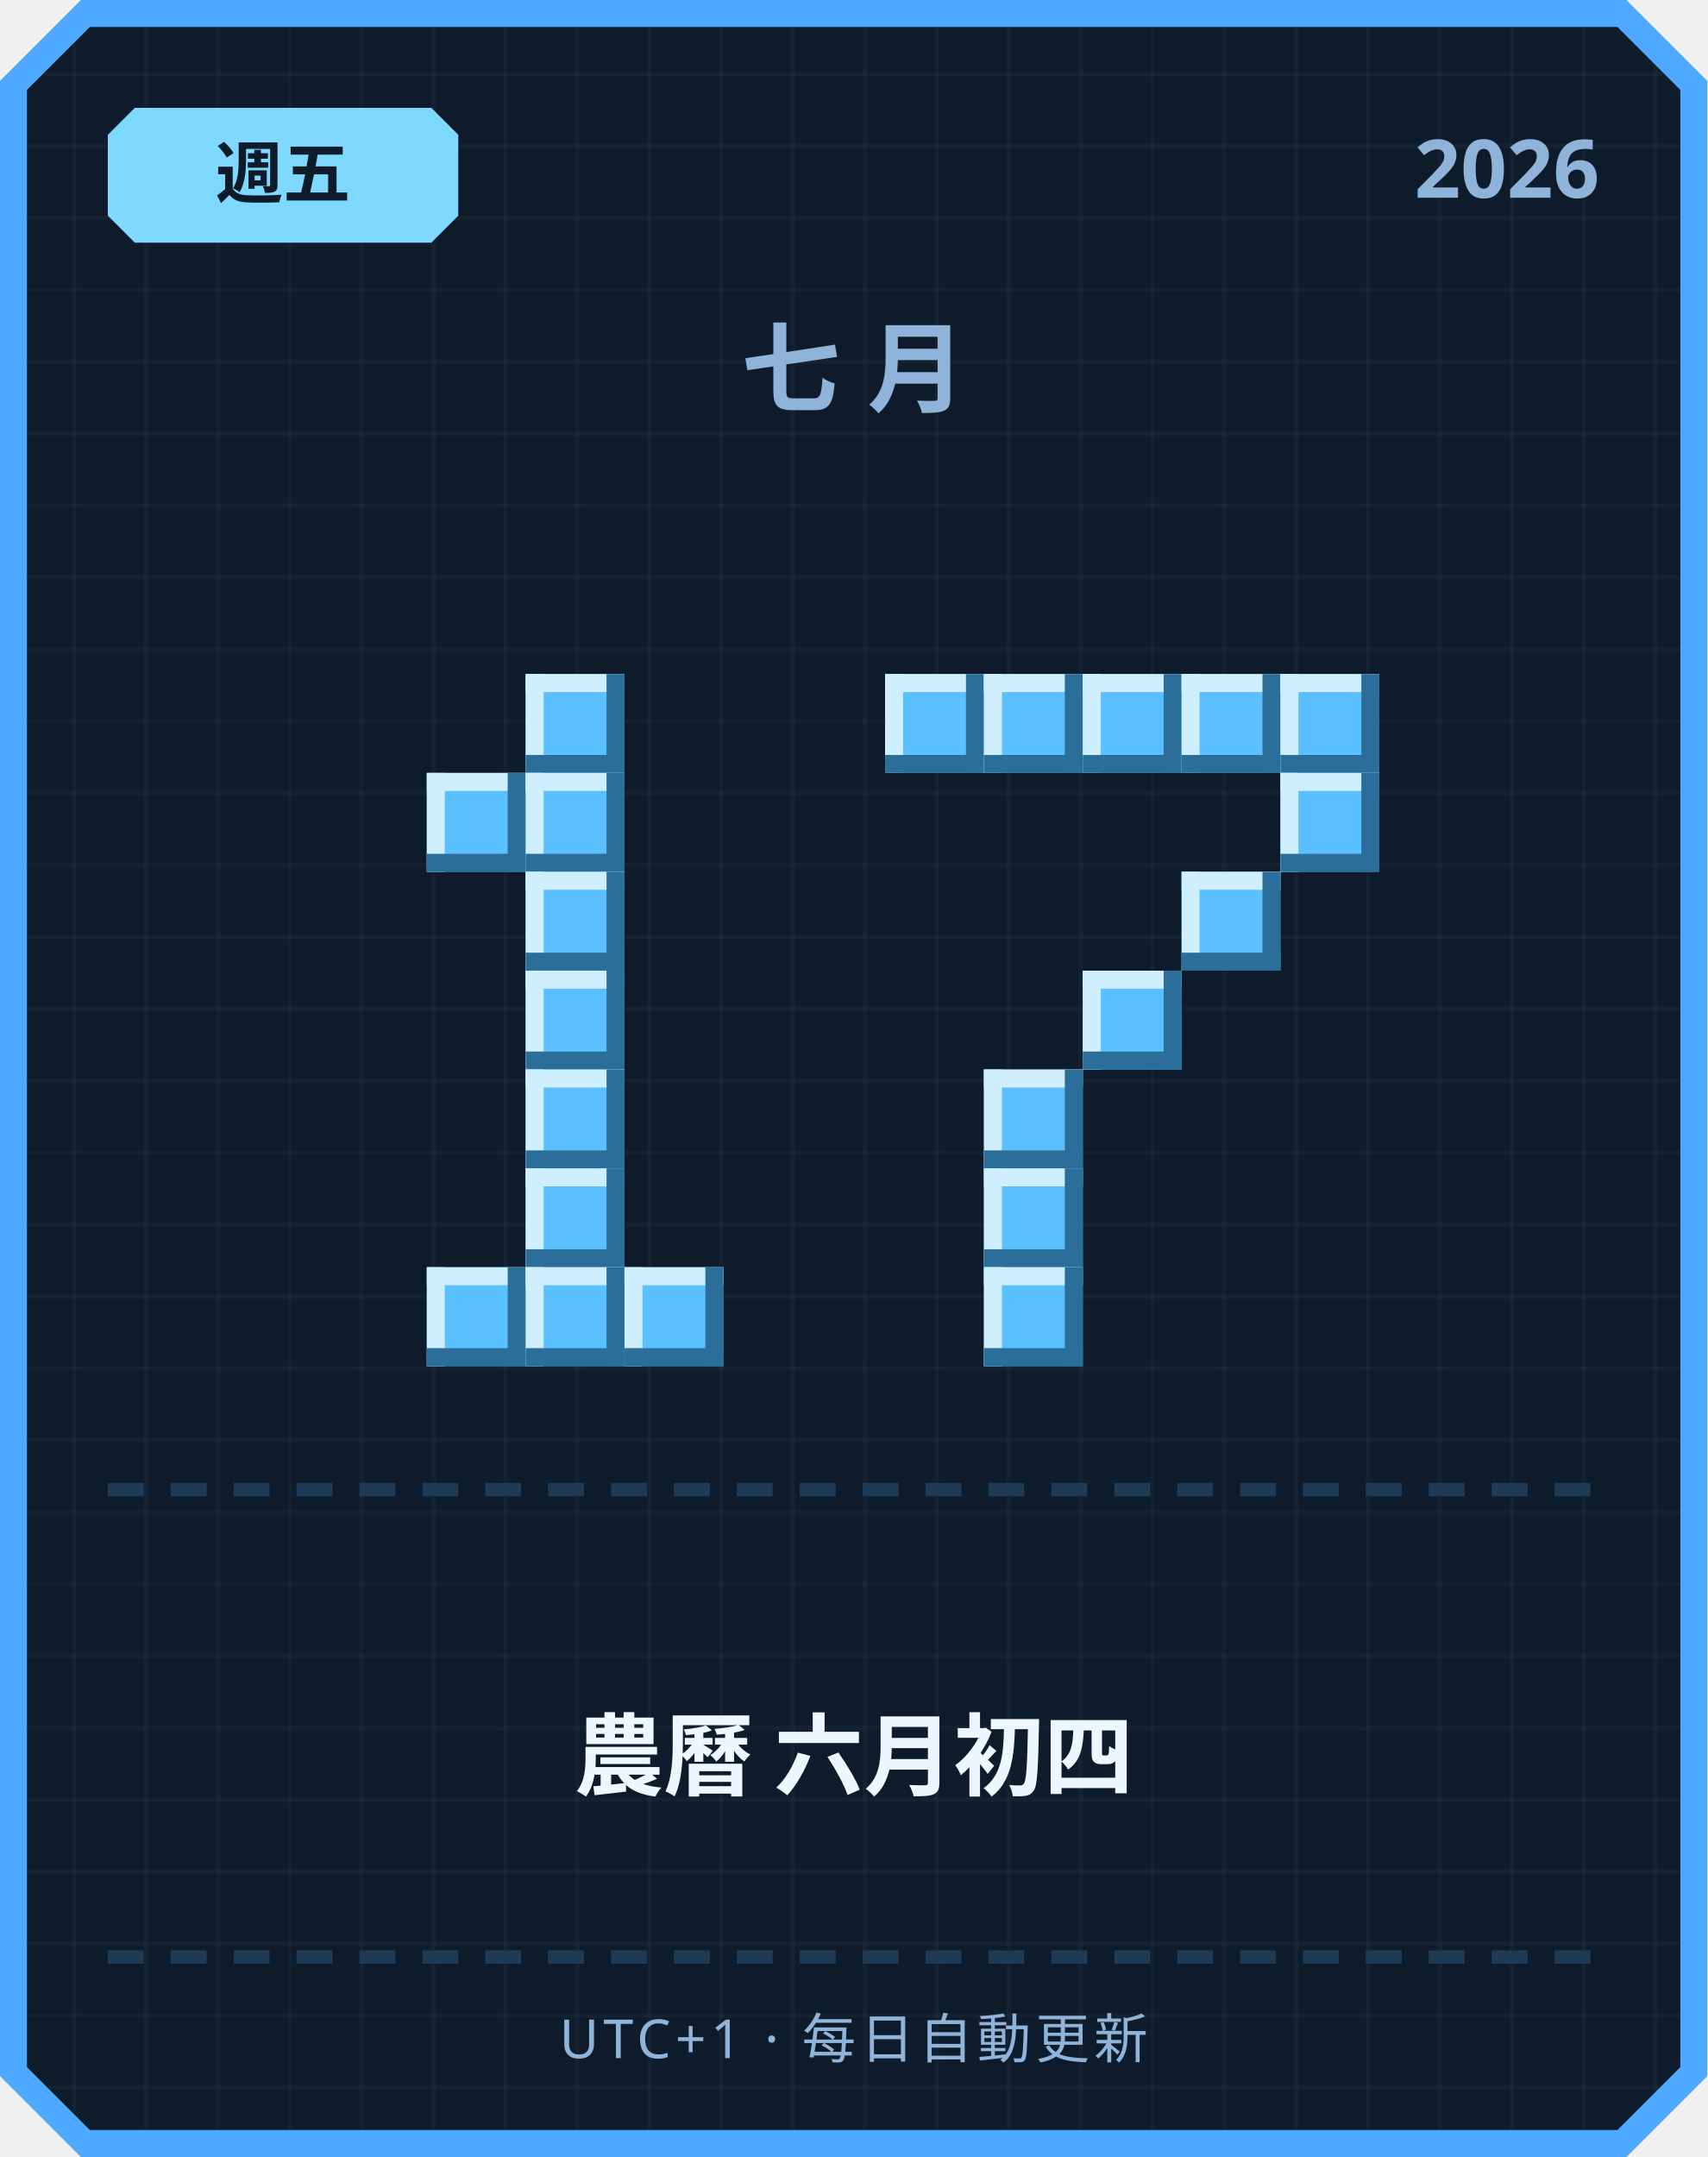
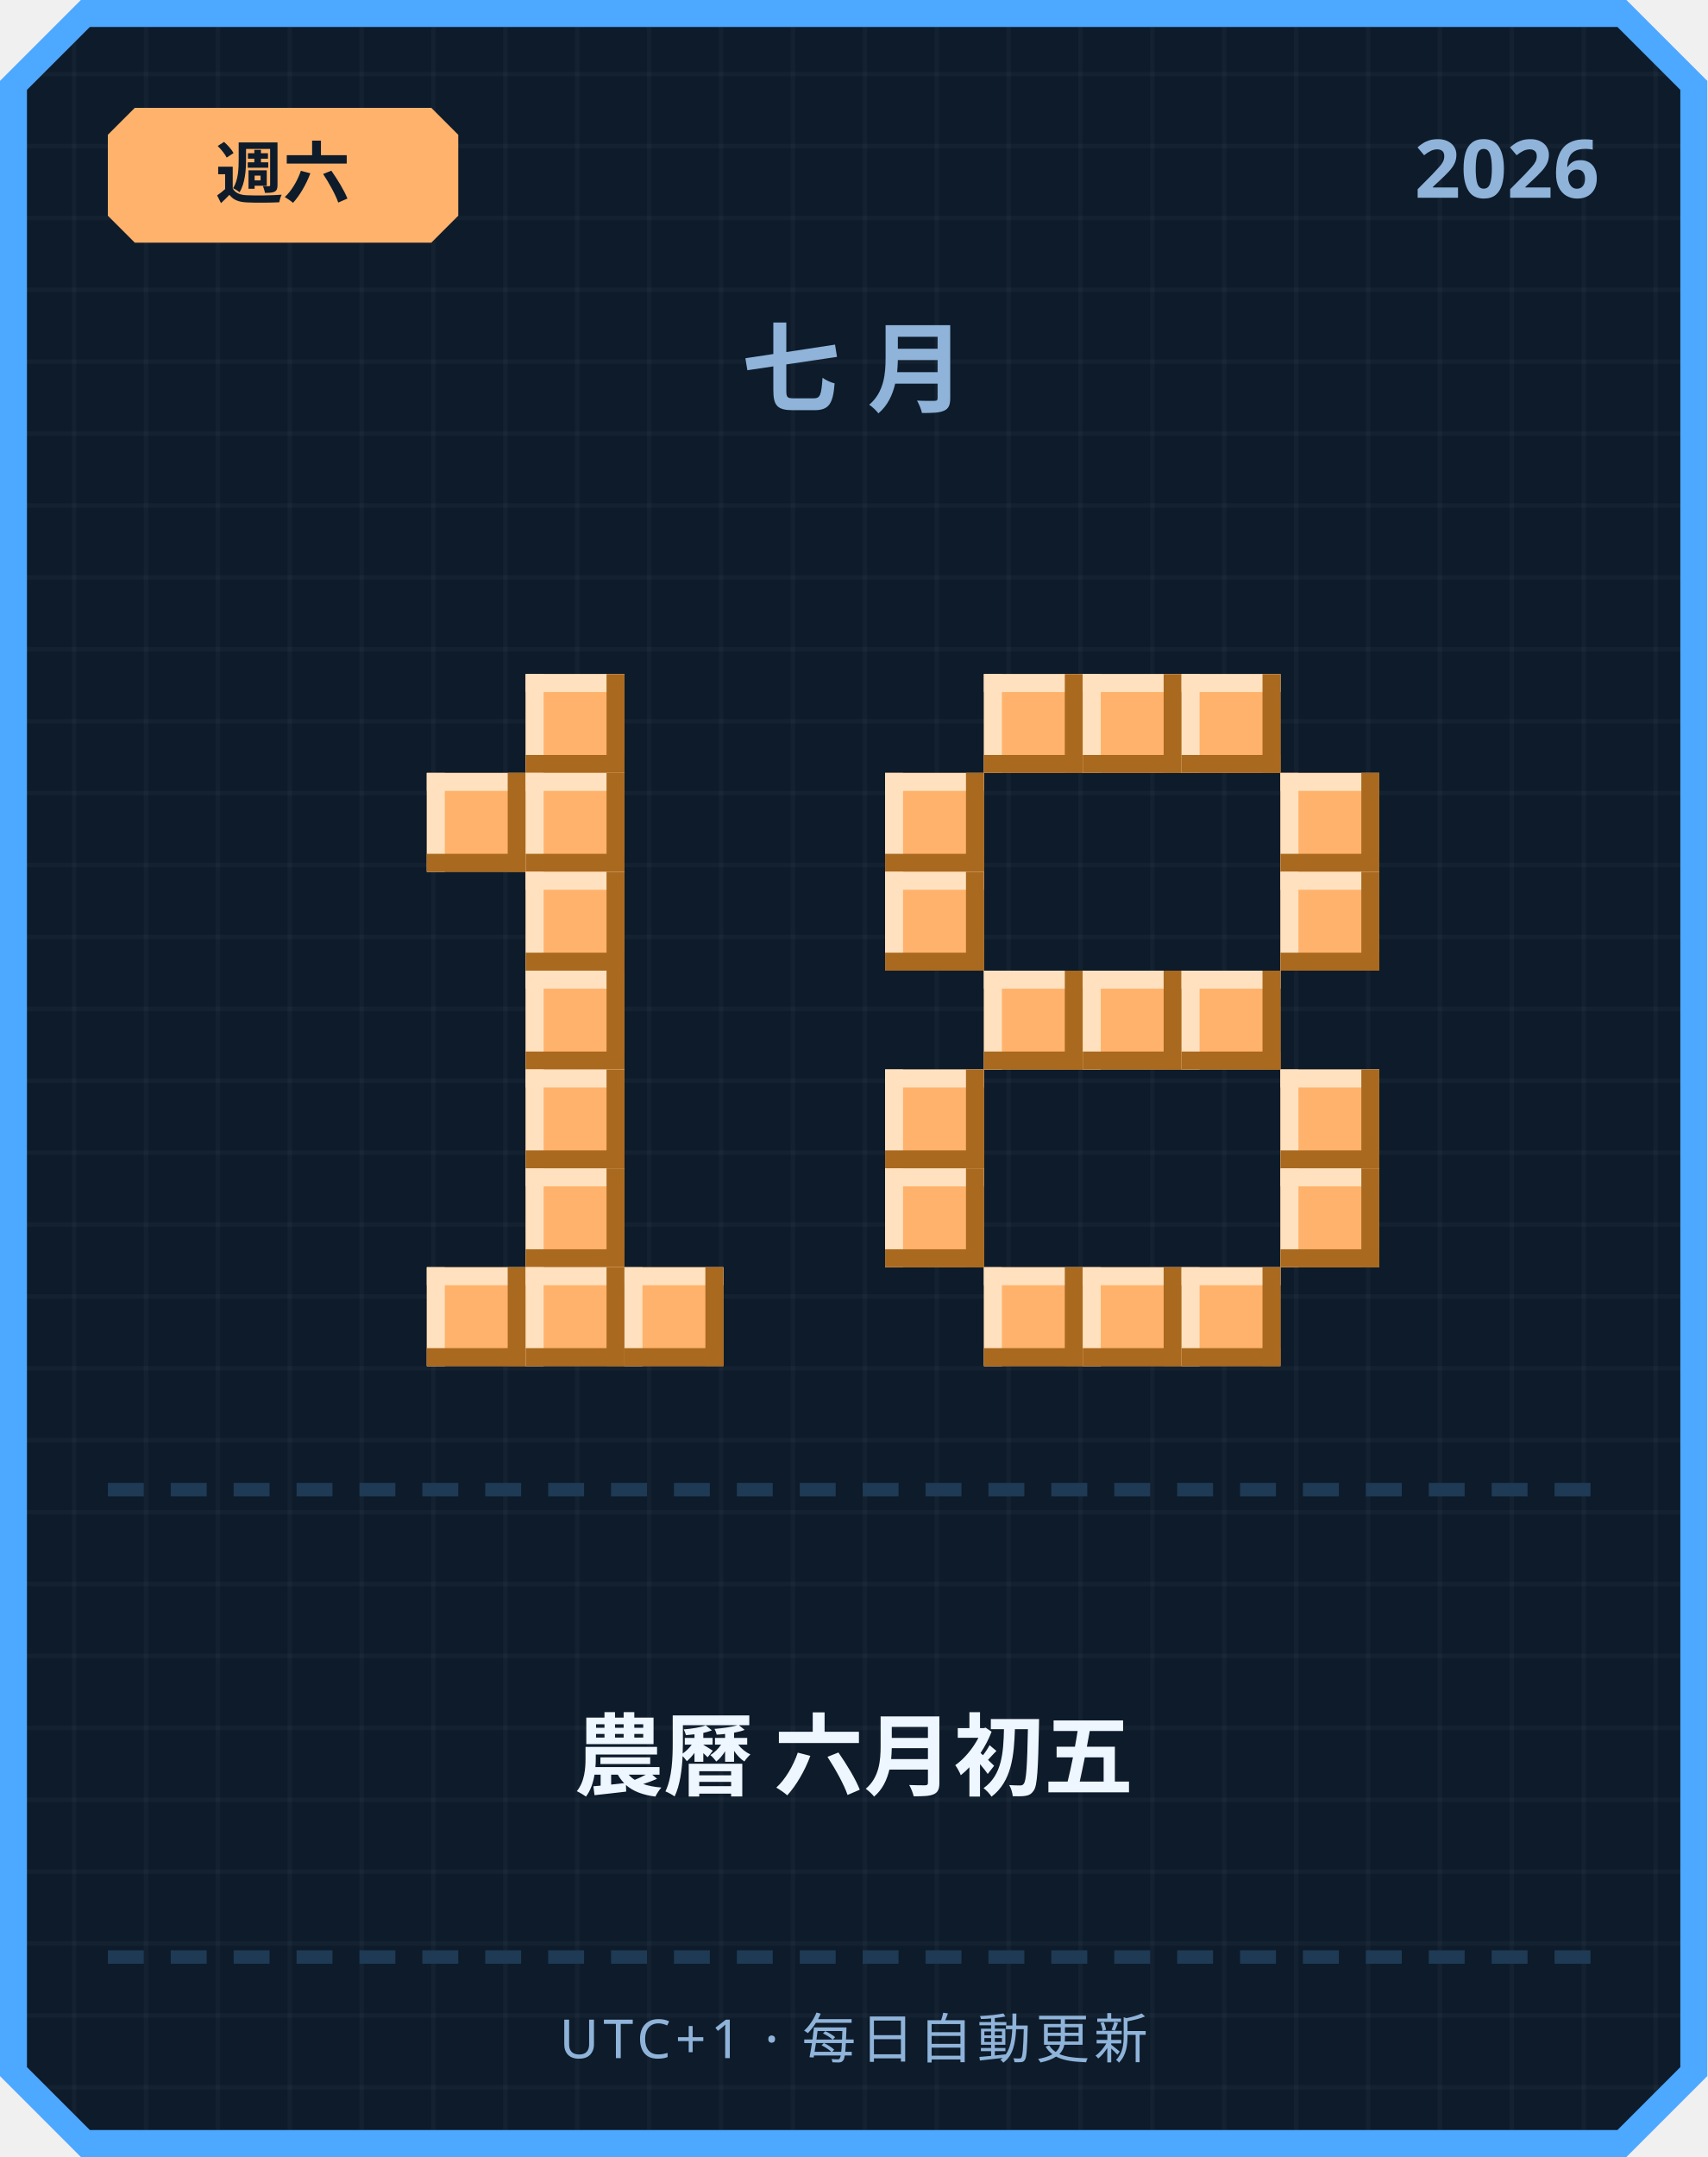
<svg xmlns="http://www.w3.org/2000/svg" width="380" height="480" viewBox="0 0 380 480">
  <defs>
    <pattern id="grid" width="16" height="16" patternUnits="userSpaceOnUse">
      <rect width="16" height="16" fill="#0d1b2a" />
      <rect width="1" height="16" fill="#ffffff" opacity="0.03" />
      <rect width="16" height="1" fill="#ffffff" opacity="0.03" />
    </pattern>
  </defs>
  <path d="M 18,0 L 362,0 L 380,18 L 380,462 L 362,480 L 18,480 L 0,462 L 0,18 Z" fill="#4da8ff" />
  <path d="M 20,6 L 360,6 L 374,20 L 374,460 L 360,474 L 20,474 L 6,460 L 6,20 Z" fill="url(#grid)" />
-   <path d="M 30,24 L 96,24 L 102,30 L 102,48 L 96,54 L 30,54 L 24,48 L 24,30 Z" fill="#7fd8ff" />
-   <text x="63" y="44" text-anchor="middle" font-family="'Segoe UI', sans-serif" font-size="15" font-weight="700" fill="#0d1b2a">週五</text>
+   <path d="M 30,24 L 96,24 L 102,30 L 102,48 L 96,54 L 30,54 L 24,48 L 24,30 Z" fill="#ffb26b" />
+   <text x="63" y="44" text-anchor="middle" font-family="'Segoe UI', sans-serif" font-size="15" font-weight="700" fill="#0d1b2a">週六</text>
  <text x="356" y="44" text-anchor="end" font-family="'Segoe UI', sans-serif" font-size="18" font-weight="700" fill="#8fb3d9">2026</text>
  <text x="190" y="90" text-anchor="middle" font-family="'Segoe UI', sans-serif" font-size="22" font-weight="700" letter-spacing="6" fill="#8fb3d9">七月</text>
-   <rect x="117" y="150" width="22" height="22" fill="#5bc0ff" />
-   <rect x="117" y="150" width="22" height="4" fill="#cfefff" />
-   <rect x="117" y="150" width="4" height="22" fill="#cfefff" />
-   <rect x="117" y="168" width="22" height="4" fill="#2b6e99" />
-   <rect x="135" y="150" width="4" height="22" fill="#2b6e99" />
-   <rect x="95" y="172" width="22" height="22" fill="#5bc0ff" />
-   <rect x="95" y="172" width="22" height="4" fill="#cfefff" />
-   <rect x="95" y="172" width="4" height="22" fill="#cfefff" />
-   <rect x="95" y="190" width="22" height="4" fill="#2b6e99" />
-   <rect x="113" y="172" width="4" height="22" fill="#2b6e99" />
-   <rect x="117" y="172" width="22" height="22" fill="#5bc0ff" />
-   <rect x="117" y="172" width="22" height="4" fill="#cfefff" />
-   <rect x="117" y="172" width="4" height="22" fill="#cfefff" />
-   <rect x="117" y="190" width="22" height="4" fill="#2b6e99" />
-   <rect x="135" y="172" width="4" height="22" fill="#2b6e99" />
-   <rect x="117" y="194" width="22" height="22" fill="#5bc0ff" />
-   <rect x="117" y="194" width="22" height="4" fill="#cfefff" />
-   <rect x="117" y="194" width="4" height="22" fill="#cfefff" />
-   <rect x="117" y="212" width="22" height="4" fill="#2b6e99" />
-   <rect x="135" y="194" width="4" height="22" fill="#2b6e99" />
-   <rect x="117" y="216" width="22" height="22" fill="#5bc0ff" />
-   <rect x="117" y="216" width="22" height="4" fill="#cfefff" />
-   <rect x="117" y="216" width="4" height="22" fill="#cfefff" />
-   <rect x="117" y="234" width="22" height="4" fill="#2b6e99" />
-   <rect x="135" y="216" width="4" height="22" fill="#2b6e99" />
-   <rect x="117" y="238" width="22" height="22" fill="#5bc0ff" />
-   <rect x="117" y="238" width="22" height="4" fill="#cfefff" />
-   <rect x="117" y="238" width="4" height="22" fill="#cfefff" />
-   <rect x="117" y="256" width="22" height="4" fill="#2b6e99" />
-   <rect x="135" y="238" width="4" height="22" fill="#2b6e99" />
-   <rect x="117" y="260" width="22" height="22" fill="#5bc0ff" />
-   <rect x="117" y="260" width="22" height="4" fill="#cfefff" />
-   <rect x="117" y="260" width="4" height="22" fill="#cfefff" />
-   <rect x="117" y="278" width="22" height="4" fill="#2b6e99" />
-   <rect x="135" y="260" width="4" height="22" fill="#2b6e99" />
-   <rect x="95" y="282" width="22" height="22" fill="#5bc0ff" />
-   <rect x="95" y="282" width="22" height="4" fill="#cfefff" />
-   <rect x="95" y="282" width="4" height="22" fill="#cfefff" />
-   <rect x="95" y="300" width="22" height="4" fill="#2b6e99" />
-   <rect x="113" y="282" width="4" height="22" fill="#2b6e99" />
-   <rect x="117" y="282" width="22" height="22" fill="#5bc0ff" />
-   <rect x="117" y="282" width="22" height="4" fill="#cfefff" />
-   <rect x="117" y="282" width="4" height="22" fill="#cfefff" />
-   <rect x="117" y="300" width="22" height="4" fill="#2b6e99" />
-   <rect x="135" y="282" width="4" height="22" fill="#2b6e99" />
-   <rect x="139" y="282" width="22" height="22" fill="#5bc0ff" />
-   <rect x="139" y="282" width="22" height="4" fill="#cfefff" />
-   <rect x="139" y="282" width="4" height="22" fill="#cfefff" />
-   <rect x="139" y="300" width="22" height="4" fill="#2b6e99" />
-   <rect x="157" y="282" width="4" height="22" fill="#2b6e99" />
-   <rect x="197" y="150" width="22" height="22" fill="#5bc0ff" />
-   <rect x="197" y="150" width="22" height="4" fill="#cfefff" />
-   <rect x="197" y="150" width="4" height="22" fill="#cfefff" />
-   <rect x="197" y="168" width="22" height="4" fill="#2b6e99" />
-   <rect x="215" y="150" width="4" height="22" fill="#2b6e99" />
-   <rect x="219" y="150" width="22" height="22" fill="#5bc0ff" />
-   <rect x="219" y="150" width="22" height="4" fill="#cfefff" />
-   <rect x="219" y="150" width="4" height="22" fill="#cfefff" />
-   <rect x="219" y="168" width="22" height="4" fill="#2b6e99" />
-   <rect x="237" y="150" width="4" height="22" fill="#2b6e99" />
-   <rect x="241" y="150" width="22" height="22" fill="#5bc0ff" />
-   <rect x="241" y="150" width="22" height="4" fill="#cfefff" />
-   <rect x="241" y="150" width="4" height="22" fill="#cfefff" />
-   <rect x="241" y="168" width="22" height="4" fill="#2b6e99" />
-   <rect x="259" y="150" width="4" height="22" fill="#2b6e99" />
-   <rect x="263" y="150" width="22" height="22" fill="#5bc0ff" />
-   <rect x="263" y="150" width="22" height="4" fill="#cfefff" />
-   <rect x="263" y="150" width="4" height="22" fill="#cfefff" />
-   <rect x="263" y="168" width="22" height="4" fill="#2b6e99" />
-   <rect x="281" y="150" width="4" height="22" fill="#2b6e99" />
-   <rect x="285" y="150" width="22" height="22" fill="#5bc0ff" />
-   <rect x="285" y="150" width="22" height="4" fill="#cfefff" />
-   <rect x="285" y="150" width="4" height="22" fill="#cfefff" />
-   <rect x="285" y="168" width="22" height="4" fill="#2b6e99" />
-   <rect x="303" y="150" width="4" height="22" fill="#2b6e99" />
-   <rect x="285" y="172" width="22" height="22" fill="#5bc0ff" />
-   <rect x="285" y="172" width="22" height="4" fill="#cfefff" />
-   <rect x="285" y="172" width="4" height="22" fill="#cfefff" />
-   <rect x="285" y="190" width="22" height="4" fill="#2b6e99" />
-   <rect x="303" y="172" width="4" height="22" fill="#2b6e99" />
-   <rect x="263" y="194" width="22" height="22" fill="#5bc0ff" />
-   <rect x="263" y="194" width="22" height="4" fill="#cfefff" />
-   <rect x="263" y="194" width="4" height="22" fill="#cfefff" />
-   <rect x="263" y="212" width="22" height="4" fill="#2b6e99" />
-   <rect x="281" y="194" width="4" height="22" fill="#2b6e99" />
-   <rect x="241" y="216" width="22" height="22" fill="#5bc0ff" />
-   <rect x="241" y="216" width="22" height="4" fill="#cfefff" />
-   <rect x="241" y="216" width="4" height="22" fill="#cfefff" />
-   <rect x="241" y="234" width="22" height="4" fill="#2b6e99" />
-   <rect x="259" y="216" width="4" height="22" fill="#2b6e99" />
-   <rect x="219" y="238" width="22" height="22" fill="#5bc0ff" />
-   <rect x="219" y="238" width="22" height="4" fill="#cfefff" />
-   <rect x="219" y="238" width="4" height="22" fill="#cfefff" />
-   <rect x="219" y="256" width="22" height="4" fill="#2b6e99" />
-   <rect x="237" y="238" width="4" height="22" fill="#2b6e99" />
-   <rect x="219" y="260" width="22" height="22" fill="#5bc0ff" />
-   <rect x="219" y="260" width="22" height="4" fill="#cfefff" />
-   <rect x="219" y="260" width="4" height="22" fill="#cfefff" />
-   <rect x="219" y="278" width="22" height="4" fill="#2b6e99" />
-   <rect x="237" y="260" width="4" height="22" fill="#2b6e99" />
-   <rect x="219" y="282" width="22" height="22" fill="#5bc0ff" />
-   <rect x="219" y="282" width="22" height="4" fill="#cfefff" />
-   <rect x="219" y="282" width="4" height="22" fill="#cfefff" />
-   <rect x="219" y="300" width="22" height="4" fill="#2b6e99" />
-   <rect x="237" y="282" width="4" height="22" fill="#2b6e99" />
+   <rect x="117" y="150" width="22" height="22" fill="#ffb26b" />
+   <rect x="117" y="150" width="22" height="4" fill="#ffe1bf" />
+   <rect x="117" y="150" width="4" height="22" fill="#ffe1bf" />
+   <rect x="117" y="168" width="22" height="4" fill="#a9691f" />
+   <rect x="135" y="150" width="4" height="22" fill="#a9691f" />
+   <rect x="95" y="172" width="22" height="22" fill="#ffb26b" />
+   <rect x="95" y="172" width="22" height="4" fill="#ffe1bf" />
+   <rect x="95" y="172" width="4" height="22" fill="#ffe1bf" />
+   <rect x="95" y="190" width="22" height="4" fill="#a9691f" />
+   <rect x="113" y="172" width="4" height="22" fill="#a9691f" />
+   <rect x="117" y="172" width="22" height="22" fill="#ffb26b" />
+   <rect x="117" y="172" width="22" height="4" fill="#ffe1bf" />
+   <rect x="117" y="172" width="4" height="22" fill="#ffe1bf" />
+   <rect x="117" y="190" width="22" height="4" fill="#a9691f" />
+   <rect x="135" y="172" width="4" height="22" fill="#a9691f" />
+   <rect x="117" y="194" width="22" height="22" fill="#ffb26b" />
+   <rect x="117" y="194" width="22" height="4" fill="#ffe1bf" />
+   <rect x="117" y="194" width="4" height="22" fill="#ffe1bf" />
+   <rect x="117" y="212" width="22" height="4" fill="#a9691f" />
+   <rect x="135" y="194" width="4" height="22" fill="#a9691f" />
+   <rect x="117" y="216" width="22" height="22" fill="#ffb26b" />
+   <rect x="117" y="216" width="22" height="4" fill="#ffe1bf" />
+   <rect x="117" y="216" width="4" height="22" fill="#ffe1bf" />
+   <rect x="117" y="234" width="22" height="4" fill="#a9691f" />
+   <rect x="135" y="216" width="4" height="22" fill="#a9691f" />
+   <rect x="117" y="238" width="22" height="22" fill="#ffb26b" />
+   <rect x="117" y="238" width="22" height="4" fill="#ffe1bf" />
+   <rect x="117" y="238" width="4" height="22" fill="#ffe1bf" />
+   <rect x="117" y="256" width="22" height="4" fill="#a9691f" />
+   <rect x="135" y="238" width="4" height="22" fill="#a9691f" />
+   <rect x="117" y="260" width="22" height="22" fill="#ffb26b" />
+   <rect x="117" y="260" width="22" height="4" fill="#ffe1bf" />
+   <rect x="117" y="260" width="4" height="22" fill="#ffe1bf" />
+   <rect x="117" y="278" width="22" height="4" fill="#a9691f" />
+   <rect x="135" y="260" width="4" height="22" fill="#a9691f" />
+   <rect x="95" y="282" width="22" height="22" fill="#ffb26b" />
+   <rect x="95" y="282" width="22" height="4" fill="#ffe1bf" />
+   <rect x="95" y="282" width="4" height="22" fill="#ffe1bf" />
+   <rect x="95" y="300" width="22" height="4" fill="#a9691f" />
+   <rect x="113" y="282" width="4" height="22" fill="#a9691f" />
+   <rect x="117" y="282" width="22" height="22" fill="#ffb26b" />
+   <rect x="117" y="282" width="22" height="4" fill="#ffe1bf" />
+   <rect x="117" y="282" width="4" height="22" fill="#ffe1bf" />
+   <rect x="117" y="300" width="22" height="4" fill="#a9691f" />
+   <rect x="135" y="282" width="4" height="22" fill="#a9691f" />
+   <rect x="139" y="282" width="22" height="22" fill="#ffb26b" />
+   <rect x="139" y="282" width="22" height="4" fill="#ffe1bf" />
+   <rect x="139" y="282" width="4" height="22" fill="#ffe1bf" />
+   <rect x="139" y="300" width="22" height="4" fill="#a9691f" />
+   <rect x="157" y="282" width="4" height="22" fill="#a9691f" />
+   <rect x="219" y="150" width="22" height="22" fill="#ffb26b" />
+   <rect x="219" y="150" width="22" height="4" fill="#ffe1bf" />
+   <rect x="219" y="150" width="4" height="22" fill="#ffe1bf" />
+   <rect x="219" y="168" width="22" height="4" fill="#a9691f" />
+   <rect x="237" y="150" width="4" height="22" fill="#a9691f" />
+   <rect x="241" y="150" width="22" height="22" fill="#ffb26b" />
+   <rect x="241" y="150" width="22" height="4" fill="#ffe1bf" />
+   <rect x="241" y="150" width="4" height="22" fill="#ffe1bf" />
+   <rect x="241" y="168" width="22" height="4" fill="#a9691f" />
+   <rect x="259" y="150" width="4" height="22" fill="#a9691f" />
+   <rect x="263" y="150" width="22" height="22" fill="#ffb26b" />
+   <rect x="263" y="150" width="22" height="4" fill="#ffe1bf" />
+   <rect x="263" y="150" width="4" height="22" fill="#ffe1bf" />
+   <rect x="263" y="168" width="22" height="4" fill="#a9691f" />
+   <rect x="281" y="150" width="4" height="22" fill="#a9691f" />
+   <rect x="197" y="172" width="22" height="22" fill="#ffb26b" />
+   <rect x="197" y="172" width="22" height="4" fill="#ffe1bf" />
+   <rect x="197" y="172" width="4" height="22" fill="#ffe1bf" />
+   <rect x="197" y="190" width="22" height="4" fill="#a9691f" />
+   <rect x="215" y="172" width="4" height="22" fill="#a9691f" />
+   <rect x="285" y="172" width="22" height="22" fill="#ffb26b" />
+   <rect x="285" y="172" width="22" height="4" fill="#ffe1bf" />
+   <rect x="285" y="172" width="4" height="22" fill="#ffe1bf" />
+   <rect x="285" y="190" width="22" height="4" fill="#a9691f" />
+   <rect x="303" y="172" width="4" height="22" fill="#a9691f" />
+   <rect x="197" y="194" width="22" height="22" fill="#ffb26b" />
+   <rect x="197" y="194" width="22" height="4" fill="#ffe1bf" />
+   <rect x="197" y="194" width="4" height="22" fill="#ffe1bf" />
+   <rect x="197" y="212" width="22" height="4" fill="#a9691f" />
+   <rect x="215" y="194" width="4" height="22" fill="#a9691f" />
+   <rect x="285" y="194" width="22" height="22" fill="#ffb26b" />
+   <rect x="285" y="194" width="22" height="4" fill="#ffe1bf" />
+   <rect x="285" y="194" width="4" height="22" fill="#ffe1bf" />
+   <rect x="285" y="212" width="22" height="4" fill="#a9691f" />
+   <rect x="303" y="194" width="4" height="22" fill="#a9691f" />
+   <rect x="219" y="216" width="22" height="22" fill="#ffb26b" />
+   <rect x="219" y="216" width="22" height="4" fill="#ffe1bf" />
+   <rect x="219" y="216" width="4" height="22" fill="#ffe1bf" />
+   <rect x="219" y="234" width="22" height="4" fill="#a9691f" />
+   <rect x="237" y="216" width="4" height="22" fill="#a9691f" />
+   <rect x="241" y="216" width="22" height="22" fill="#ffb26b" />
+   <rect x="241" y="216" width="22" height="4" fill="#ffe1bf" />
+   <rect x="241" y="216" width="4" height="22" fill="#ffe1bf" />
+   <rect x="241" y="234" width="22" height="4" fill="#a9691f" />
+   <rect x="259" y="216" width="4" height="22" fill="#a9691f" />
+   <rect x="263" y="216" width="22" height="22" fill="#ffb26b" />
+   <rect x="263" y="216" width="22" height="4" fill="#ffe1bf" />
+   <rect x="263" y="216" width="4" height="22" fill="#ffe1bf" />
+   <rect x="263" y="234" width="22" height="4" fill="#a9691f" />
+   <rect x="281" y="216" width="4" height="22" fill="#a9691f" />
+   <rect x="197" y="238" width="22" height="22" fill="#ffb26b" />
+   <rect x="197" y="238" width="22" height="4" fill="#ffe1bf" />
+   <rect x="197" y="238" width="4" height="22" fill="#ffe1bf" />
+   <rect x="197" y="256" width="22" height="4" fill="#a9691f" />
+   <rect x="215" y="238" width="4" height="22" fill="#a9691f" />
+   <rect x="285" y="238" width="22" height="22" fill="#ffb26b" />
+   <rect x="285" y="238" width="22" height="4" fill="#ffe1bf" />
+   <rect x="285" y="238" width="4" height="22" fill="#ffe1bf" />
+   <rect x="285" y="256" width="22" height="4" fill="#a9691f" />
+   <rect x="303" y="238" width="4" height="22" fill="#a9691f" />
+   <rect x="197" y="260" width="22" height="22" fill="#ffb26b" />
+   <rect x="197" y="260" width="22" height="4" fill="#ffe1bf" />
+   <rect x="197" y="260" width="4" height="22" fill="#ffe1bf" />
+   <rect x="197" y="278" width="22" height="4" fill="#a9691f" />
+   <rect x="215" y="260" width="4" height="22" fill="#a9691f" />
+   <rect x="285" y="260" width="22" height="22" fill="#ffb26b" />
+   <rect x="285" y="260" width="22" height="4" fill="#ffe1bf" />
+   <rect x="285" y="260" width="4" height="22" fill="#ffe1bf" />
+   <rect x="285" y="278" width="22" height="4" fill="#a9691f" />
+   <rect x="303" y="260" width="4" height="22" fill="#a9691f" />
+   <rect x="219" y="282" width="22" height="22" fill="#ffb26b" />
+   <rect x="219" y="282" width="22" height="4" fill="#ffe1bf" />
+   <rect x="219" y="282" width="4" height="22" fill="#ffe1bf" />
+   <rect x="219" y="300" width="22" height="4" fill="#a9691f" />
+   <rect x="237" y="282" width="4" height="22" fill="#a9691f" />
+   <rect x="241" y="282" width="22" height="22" fill="#ffb26b" />
+   <rect x="241" y="282" width="22" height="4" fill="#ffe1bf" />
+   <rect x="241" y="282" width="4" height="22" fill="#ffe1bf" />
+   <rect x="241" y="300" width="22" height="4" fill="#a9691f" />
+   <rect x="259" y="282" width="4" height="22" fill="#a9691f" />
+   <rect x="263" y="282" width="22" height="22" fill="#ffb26b" />
+   <rect x="263" y="282" width="22" height="4" fill="#ffe1bf" />
+   <rect x="263" y="282" width="4" height="22" fill="#ffe1bf" />
+   <rect x="263" y="300" width="22" height="4" fill="#a9691f" />
+   <rect x="281" y="282" width="4" height="22" fill="#a9691f" />
  <rect x="24" y="330" width="8" height="3" fill="#1e3a54" />
  <rect x="38" y="330" width="8" height="3" fill="#1e3a54" />
  <rect x="52" y="330" width="8" height="3" fill="#1e3a54" />
  <rect x="66" y="330" width="8" height="3" fill="#1e3a54" />
  <rect x="80" y="330" width="8" height="3" fill="#1e3a54" />
  <rect x="94" y="330" width="8" height="3" fill="#1e3a54" />
  <rect x="108" y="330" width="8" height="3" fill="#1e3a54" />
  <rect x="122" y="330" width="8" height="3" fill="#1e3a54" />
  <rect x="136" y="330" width="8" height="3" fill="#1e3a54" />
  <rect x="150" y="330" width="8" height="3" fill="#1e3a54" />
  <rect x="164" y="330" width="8" height="3" fill="#1e3a54" />
  <rect x="178" y="330" width="8" height="3" fill="#1e3a54" />
  <rect x="192" y="330" width="8" height="3" fill="#1e3a54" />
  <rect x="206" y="330" width="8" height="3" fill="#1e3a54" />
  <rect x="220" y="330" width="8" height="3" fill="#1e3a54" />
  <rect x="234" y="330" width="8" height="3" fill="#1e3a54" />
  <rect x="248" y="330" width="8" height="3" fill="#1e3a54" />
  <rect x="262" y="330" width="8" height="3" fill="#1e3a54" />
  <rect x="276" y="330" width="8" height="3" fill="#1e3a54" />
  <rect x="290" y="330" width="8" height="3" fill="#1e3a54" />
  <rect x="304" y="330" width="8" height="3" fill="#1e3a54" />
  <rect x="318" y="330" width="8" height="3" fill="#1e3a54" />
  <rect x="332" y="330" width="8" height="3" fill="#1e3a54" />
  <rect x="346" y="330" width="8" height="3" fill="#1e3a54" />
-   <text x="190" y="398" text-anchor="middle" font-family="'Segoe UI', 'Microsoft JhengHei', sans-serif" font-size="20" font-weight="700" fill="#eef6ff">農曆 六月初四</text>
+   <text x="190" y="398" text-anchor="middle" font-family="'Segoe UI', 'Microsoft JhengHei', sans-serif" font-size="20" font-weight="700" fill="#eef6ff">農曆 六月初五</text>
  <rect x="24" y="434" width="8" height="3" fill="#1e3a54" />
  <rect x="38" y="434" width="8" height="3" fill="#1e3a54" />
  <rect x="52" y="434" width="8" height="3" fill="#1e3a54" />
  <rect x="66" y="434" width="8" height="3" fill="#1e3a54" />
  <rect x="80" y="434" width="8" height="3" fill="#1e3a54" />
  <rect x="94" y="434" width="8" height="3" fill="#1e3a54" />
  <rect x="108" y="434" width="8" height="3" fill="#1e3a54" />
  <rect x="122" y="434" width="8" height="3" fill="#1e3a54" />
  <rect x="136" y="434" width="8" height="3" fill="#1e3a54" />
  <rect x="150" y="434" width="8" height="3" fill="#1e3a54" />
  <rect x="164" y="434" width="8" height="3" fill="#1e3a54" />
  <rect x="178" y="434" width="8" height="3" fill="#1e3a54" />
  <rect x="192" y="434" width="8" height="3" fill="#1e3a54" />
  <rect x="206" y="434" width="8" height="3" fill="#1e3a54" />
  <rect x="220" y="434" width="8" height="3" fill="#1e3a54" />
  <rect x="234" y="434" width="8" height="3" fill="#1e3a54" />
  <rect x="248" y="434" width="8" height="3" fill="#1e3a54" />
  <rect x="262" y="434" width="8" height="3" fill="#1e3a54" />
  <rect x="276" y="434" width="8" height="3" fill="#1e3a54" />
  <rect x="290" y="434" width="8" height="3" fill="#1e3a54" />
  <rect x="304" y="434" width="8" height="3" fill="#1e3a54" />
  <rect x="318" y="434" width="8" height="3" fill="#1e3a54" />
  <rect x="332" y="434" width="8" height="3" fill="#1e3a54" />
  <rect x="346" y="434" width="8" height="3" fill="#1e3a54" />
  <text x="190" y="458" text-anchor="middle" font-family="'Segoe UI', sans-serif" font-size="12" letter-spacing="1" fill="#8fb3d9">UTC+1 · 每日自動更新</text>
</svg>
